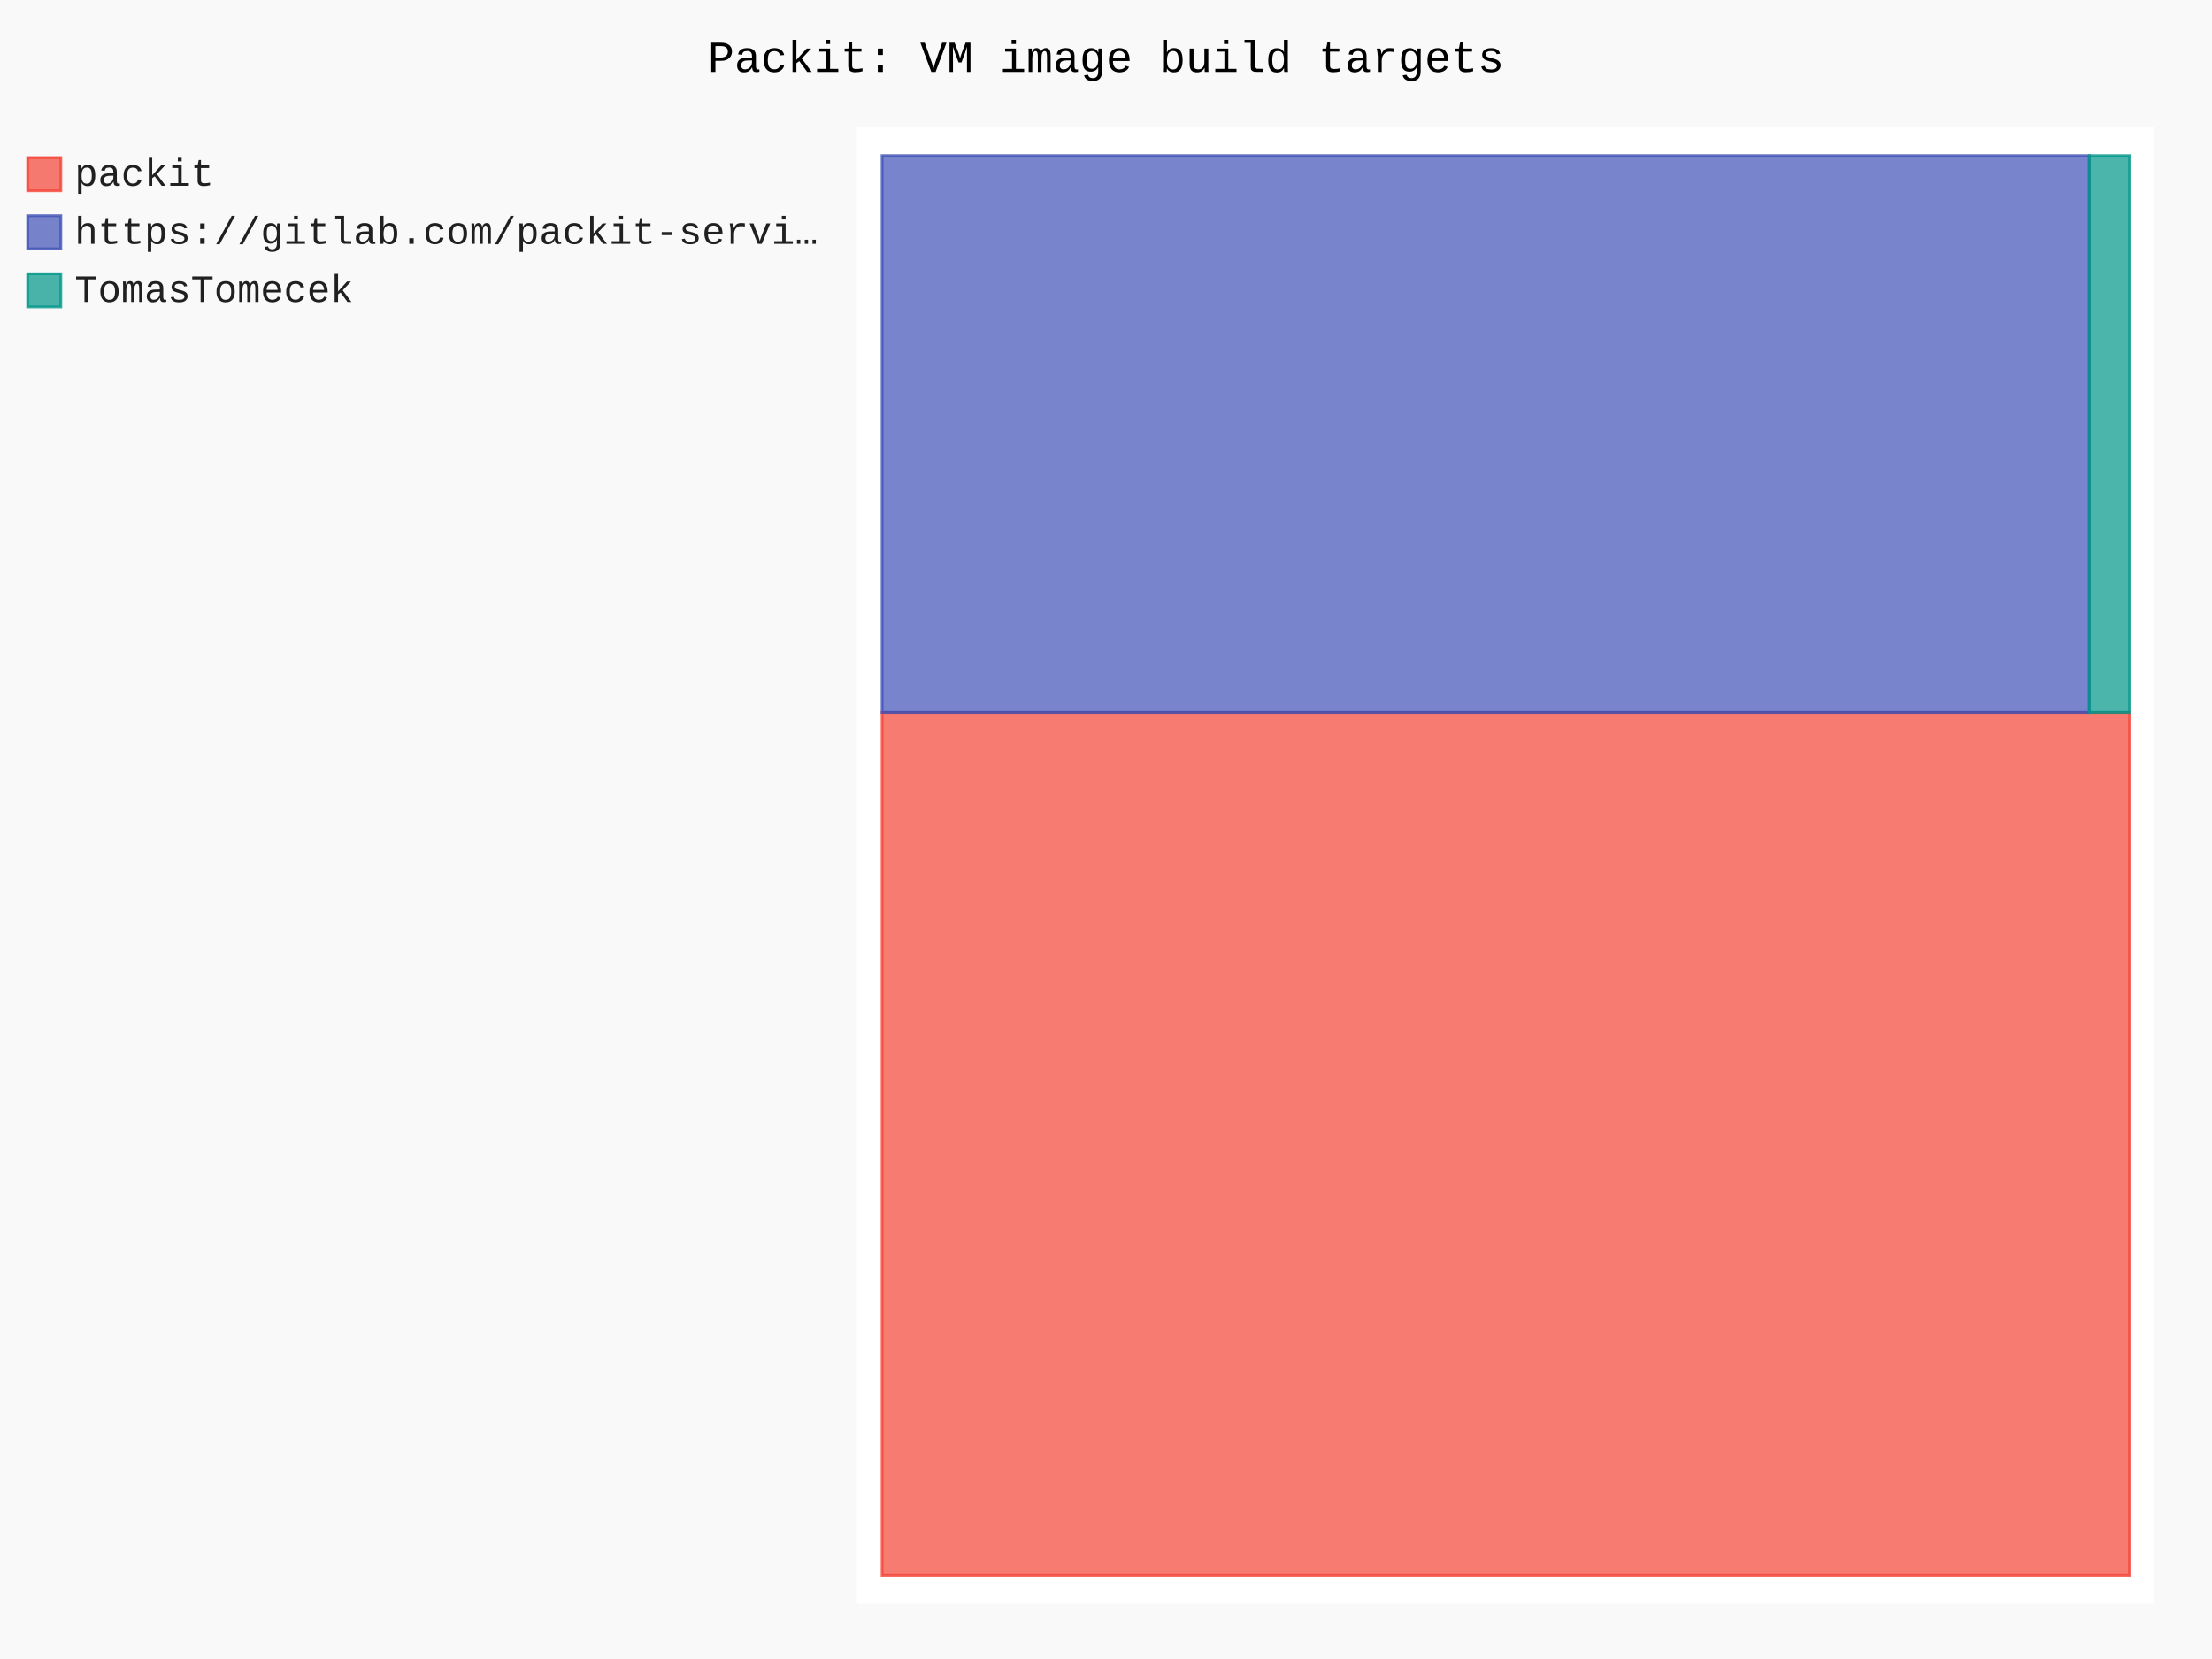
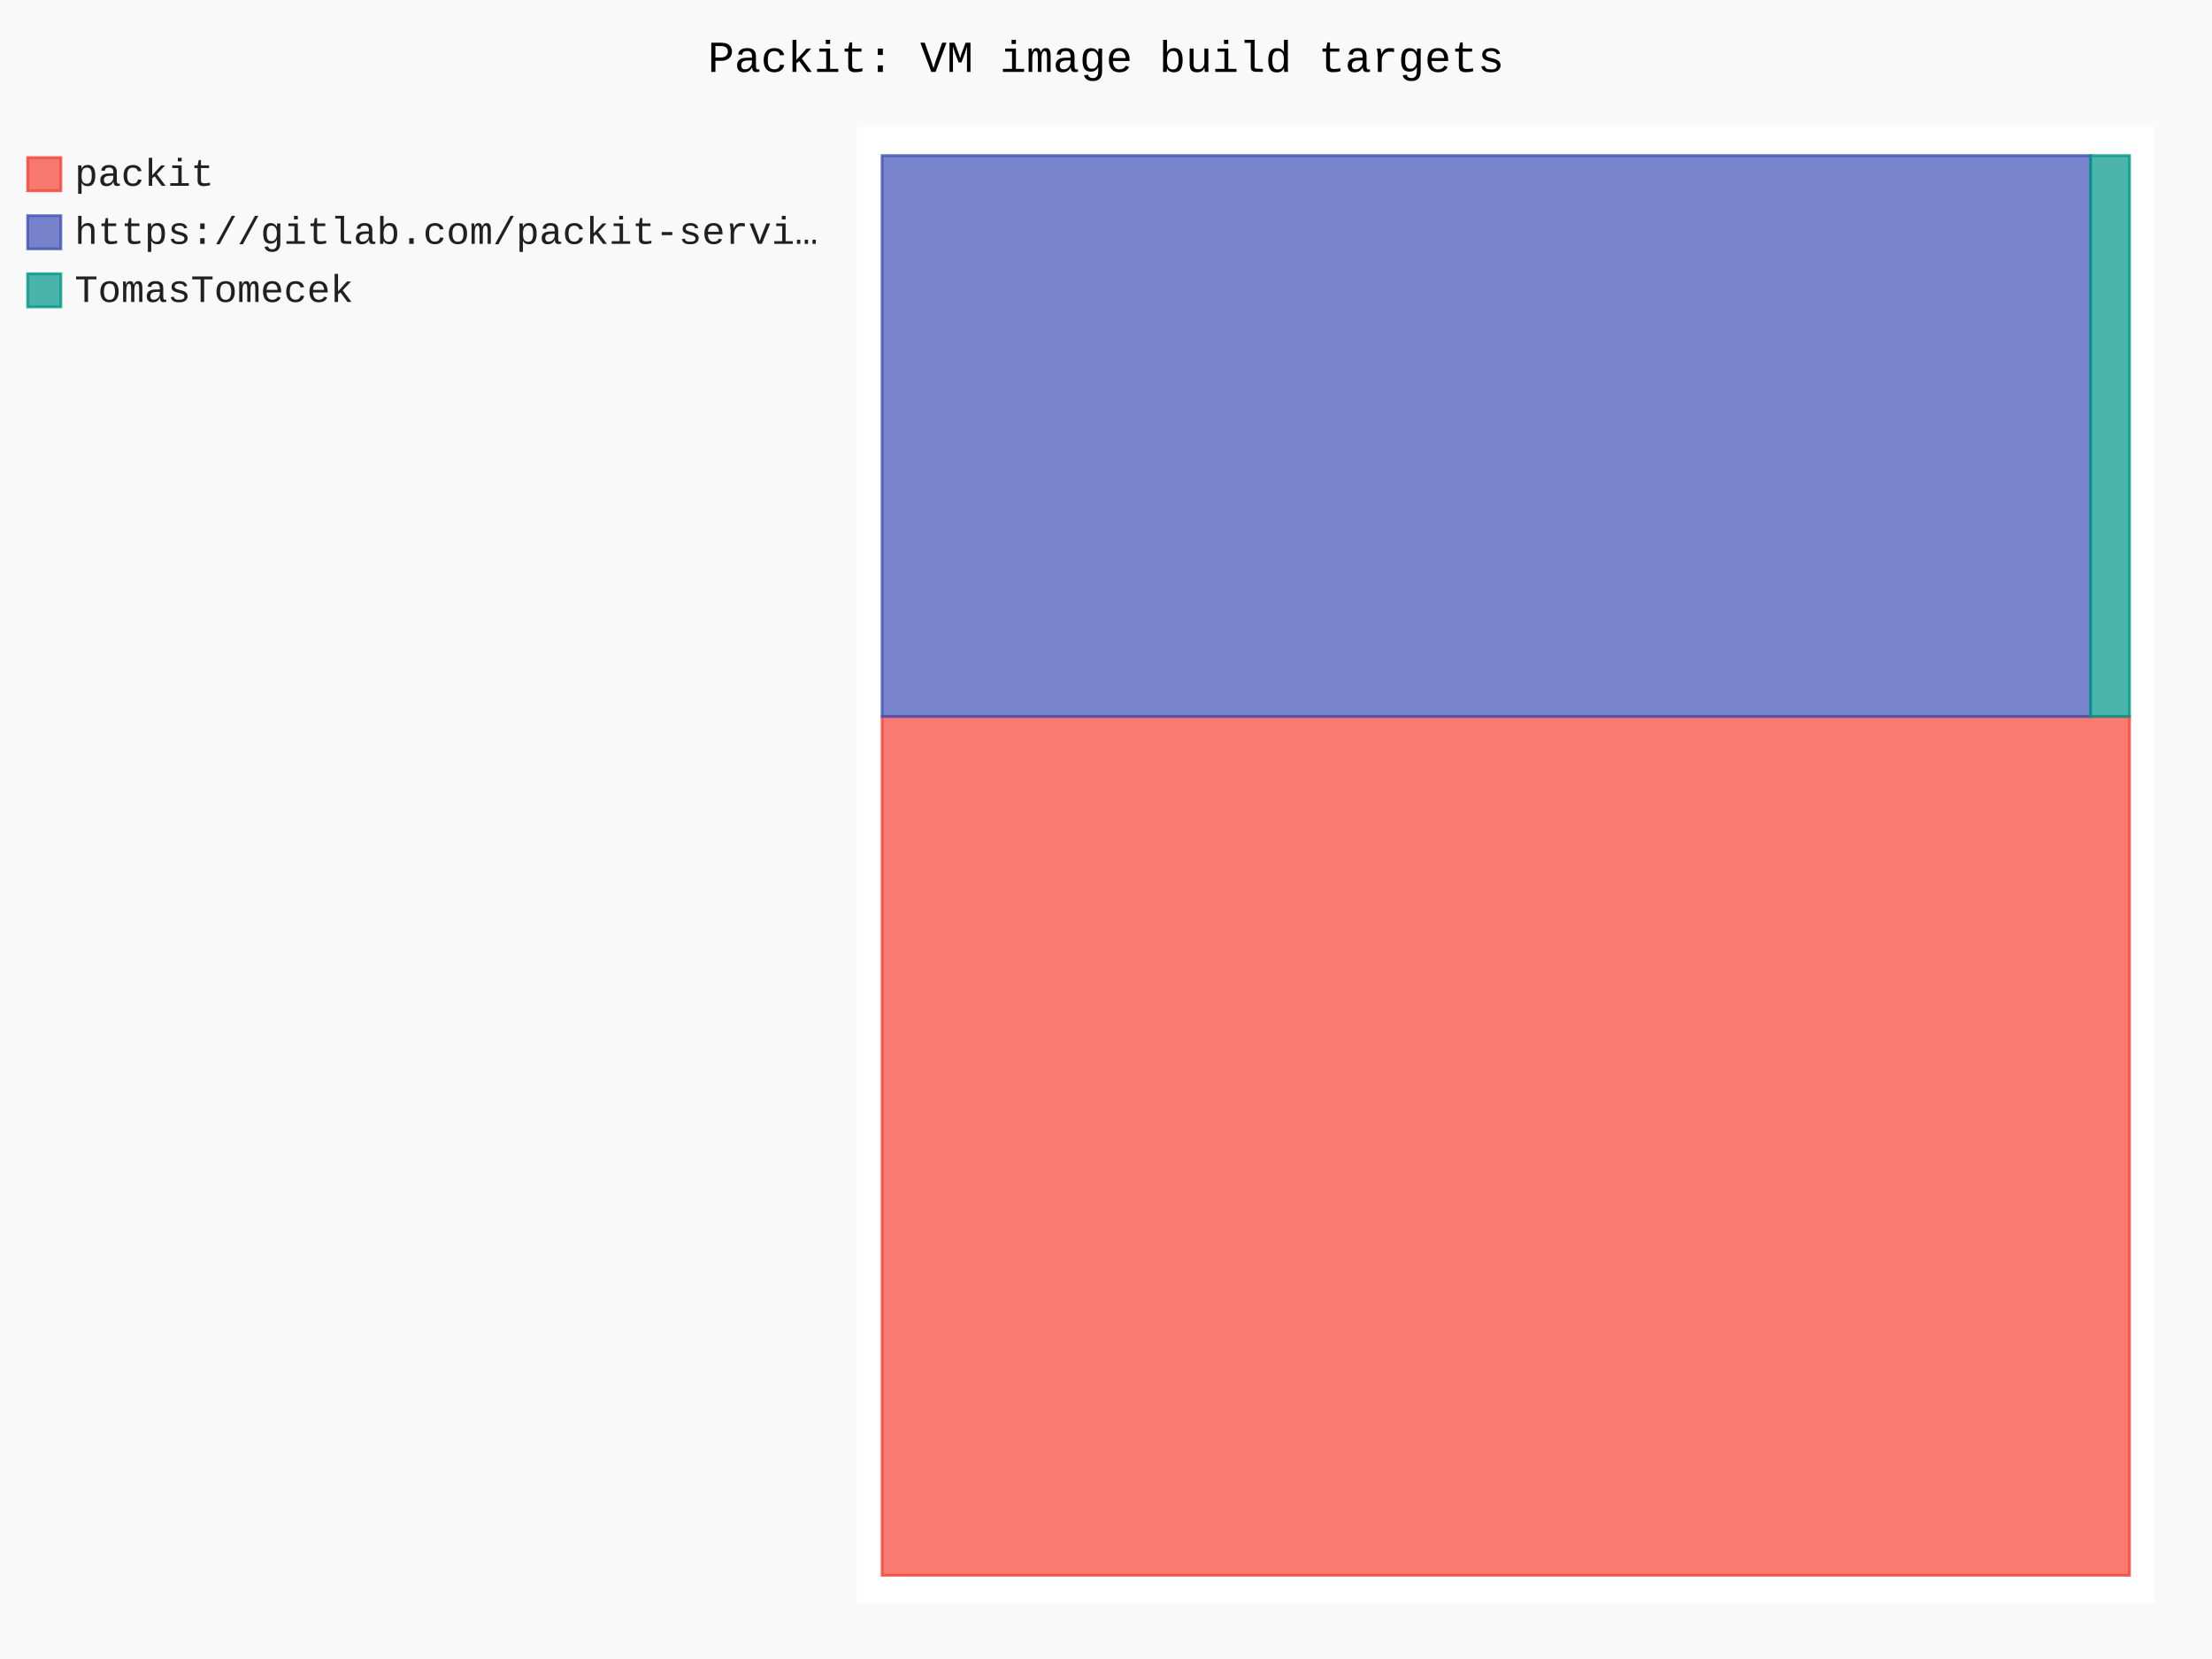
- <svg xmlns="http://www.w3.org/2000/svg" id="chart-d149276b-eb9a-4011-8fb5-aa3d5783985c" class="pygal-chart" viewBox="0 0 800 600">
+ <svg xmlns="http://www.w3.org/2000/svg" id="chart-e03b8ee5-398e-4bcd-bfa3-0efb1097f930" class="pygal-chart" viewBox="0 0 800 600">
  <defs>
-     <style type="text/css">#chart-d149276b-eb9a-4011-8fb5-aa3d5783985c{-webkit-user-select:none;-webkit-font-smoothing:antialiased;font-family:Consolas,"Liberation Mono",Menlo,Courier,monospace}#chart-d149276b-eb9a-4011-8fb5-aa3d5783985c .title{font-family:Consolas,"Liberation Mono",Menlo,Courier,monospace;font-size:16px}#chart-d149276b-eb9a-4011-8fb5-aa3d5783985c .legends .legend text{font-family:Consolas,"Liberation Mono",Menlo,Courier,monospace;font-size:14px}#chart-d149276b-eb9a-4011-8fb5-aa3d5783985c .axis text{font-family:Consolas,"Liberation Mono",Menlo,Courier,monospace;font-size:10px}#chart-d149276b-eb9a-4011-8fb5-aa3d5783985c .axis text.major{font-family:Consolas,"Liberation Mono",Menlo,Courier,monospace;font-size:10px}#chart-d149276b-eb9a-4011-8fb5-aa3d5783985c .text-overlay text.value{font-family:Consolas,"Liberation Mono",Menlo,Courier,monospace;font-size:16px}#chart-d149276b-eb9a-4011-8fb5-aa3d5783985c .text-overlay text.label{font-family:Consolas,"Liberation Mono",Menlo,Courier,monospace;font-size:10px}#chart-d149276b-eb9a-4011-8fb5-aa3d5783985c .tooltip{font-family:Consolas,"Liberation Mono",Menlo,Courier,monospace;font-size:14px}#chart-d149276b-eb9a-4011-8fb5-aa3d5783985c text.no_data{font-family:Consolas,"Liberation Mono",Menlo,Courier,monospace;font-size:64px}
- #chart-d149276b-eb9a-4011-8fb5-aa3d5783985c{background-color:rgba(249,249,249,1)}#chart-d149276b-eb9a-4011-8fb5-aa3d5783985c path,#chart-d149276b-eb9a-4011-8fb5-aa3d5783985c line,#chart-d149276b-eb9a-4011-8fb5-aa3d5783985c rect,#chart-d149276b-eb9a-4011-8fb5-aa3d5783985c circle{-webkit-transition:150ms;-moz-transition:150ms;transition:150ms}#chart-d149276b-eb9a-4011-8fb5-aa3d5783985c .graph &gt; .background{fill:rgba(249,249,249,1)}#chart-d149276b-eb9a-4011-8fb5-aa3d5783985c .plot &gt; .background{fill:rgba(255,255,255,1)}#chart-d149276b-eb9a-4011-8fb5-aa3d5783985c .graph{fill:rgba(0,0,0,.87)}#chart-d149276b-eb9a-4011-8fb5-aa3d5783985c text.no_data{fill:rgba(0,0,0,1)}#chart-d149276b-eb9a-4011-8fb5-aa3d5783985c .title{fill:rgba(0,0,0,1)}#chart-d149276b-eb9a-4011-8fb5-aa3d5783985c .legends .legend text{fill:rgba(0,0,0,.87)}#chart-d149276b-eb9a-4011-8fb5-aa3d5783985c .legends .legend:hover text{fill:rgba(0,0,0,1)}#chart-d149276b-eb9a-4011-8fb5-aa3d5783985c .axis .line{stroke:rgba(0,0,0,1)}#chart-d149276b-eb9a-4011-8fb5-aa3d5783985c .axis .guide.line{stroke:rgba(0,0,0,.54)}#chart-d149276b-eb9a-4011-8fb5-aa3d5783985c .axis .major.line{stroke:rgba(0,0,0,.87)}#chart-d149276b-eb9a-4011-8fb5-aa3d5783985c .axis text.major{fill:rgba(0,0,0,1)}#chart-d149276b-eb9a-4011-8fb5-aa3d5783985c .axis.y .guides:hover .guide.line,#chart-d149276b-eb9a-4011-8fb5-aa3d5783985c .line-graph .axis.x .guides:hover .guide.line,#chart-d149276b-eb9a-4011-8fb5-aa3d5783985c .stackedline-graph .axis.x .guides:hover .guide.line,#chart-d149276b-eb9a-4011-8fb5-aa3d5783985c .xy-graph .axis.x .guides:hover .guide.line{stroke:rgba(0,0,0,1)}#chart-d149276b-eb9a-4011-8fb5-aa3d5783985c .axis .guides:hover text{fill:rgba(0,0,0,1)}#chart-d149276b-eb9a-4011-8fb5-aa3d5783985c .reactive{fill-opacity:.7;stroke-opacity:.8;stroke-width:1}#chart-d149276b-eb9a-4011-8fb5-aa3d5783985c .ci{stroke:rgba(0,0,0,.87)}#chart-d149276b-eb9a-4011-8fb5-aa3d5783985c .reactive.active,#chart-d149276b-eb9a-4011-8fb5-aa3d5783985c .active .reactive{fill-opacity:.8;stroke-opacity:.9;stroke-width:4}#chart-d149276b-eb9a-4011-8fb5-aa3d5783985c .ci .reactive.active{stroke-width:1.5}#chart-d149276b-eb9a-4011-8fb5-aa3d5783985c .series text{fill:rgba(0,0,0,1)}#chart-d149276b-eb9a-4011-8fb5-aa3d5783985c .tooltip rect{fill:rgba(255,255,255,1);stroke:rgba(0,0,0,1);-webkit-transition:opacity 150ms;-moz-transition:opacity 150ms;transition:opacity 150ms}#chart-d149276b-eb9a-4011-8fb5-aa3d5783985c .tooltip .label{fill:rgba(0,0,0,.87)}#chart-d149276b-eb9a-4011-8fb5-aa3d5783985c .tooltip .label{fill:rgba(0,0,0,.87)}#chart-d149276b-eb9a-4011-8fb5-aa3d5783985c .tooltip .legend{font-size:.8em;fill:rgba(0,0,0,.54)}#chart-d149276b-eb9a-4011-8fb5-aa3d5783985c .tooltip .x_label{font-size:.6em;fill:rgba(0,0,0,1)}#chart-d149276b-eb9a-4011-8fb5-aa3d5783985c .tooltip .xlink{font-size:.5em;text-decoration:underline}#chart-d149276b-eb9a-4011-8fb5-aa3d5783985c .tooltip .value{font-size:1.5em}#chart-d149276b-eb9a-4011-8fb5-aa3d5783985c .bound{font-size:.5em}#chart-d149276b-eb9a-4011-8fb5-aa3d5783985c .max-value{font-size:.75em;fill:rgba(0,0,0,.54)}#chart-d149276b-eb9a-4011-8fb5-aa3d5783985c .map-element{fill:rgba(255,255,255,1);stroke:rgba(0,0,0,.54) !important}#chart-d149276b-eb9a-4011-8fb5-aa3d5783985c .map-element .reactive{fill-opacity:inherit;stroke-opacity:inherit}#chart-d149276b-eb9a-4011-8fb5-aa3d5783985c .color-0,#chart-d149276b-eb9a-4011-8fb5-aa3d5783985c .color-0 a:visited{stroke:#F44336;fill:#F44336}#chart-d149276b-eb9a-4011-8fb5-aa3d5783985c .color-1,#chart-d149276b-eb9a-4011-8fb5-aa3d5783985c .color-1 a:visited{stroke:#3F51B5;fill:#3F51B5}#chart-d149276b-eb9a-4011-8fb5-aa3d5783985c .color-2,#chart-d149276b-eb9a-4011-8fb5-aa3d5783985c .color-2 a:visited{stroke:#009688;fill:#009688}#chart-d149276b-eb9a-4011-8fb5-aa3d5783985c .text-overlay .color-0 text{fill:black}#chart-d149276b-eb9a-4011-8fb5-aa3d5783985c .text-overlay .color-1 text{fill:black}#chart-d149276b-eb9a-4011-8fb5-aa3d5783985c .text-overlay .color-2 text{fill:black}
- #chart-d149276b-eb9a-4011-8fb5-aa3d5783985c text.no_data{text-anchor:middle}#chart-d149276b-eb9a-4011-8fb5-aa3d5783985c .guide.line{fill:none}#chart-d149276b-eb9a-4011-8fb5-aa3d5783985c .centered{text-anchor:middle}#chart-d149276b-eb9a-4011-8fb5-aa3d5783985c .title{text-anchor:middle}#chart-d149276b-eb9a-4011-8fb5-aa3d5783985c .legends .legend text{fill-opacity:1}#chart-d149276b-eb9a-4011-8fb5-aa3d5783985c .axis.x text{text-anchor:middle}#chart-d149276b-eb9a-4011-8fb5-aa3d5783985c .axis.x:not(.web) text[transform]{text-anchor:start}#chart-d149276b-eb9a-4011-8fb5-aa3d5783985c .axis.x:not(.web) text[transform].backwards{text-anchor:end}#chart-d149276b-eb9a-4011-8fb5-aa3d5783985c .axis.y text{text-anchor:end}#chart-d149276b-eb9a-4011-8fb5-aa3d5783985c .axis.y text[transform].backwards{text-anchor:start}#chart-d149276b-eb9a-4011-8fb5-aa3d5783985c .axis.y2 text{text-anchor:start}#chart-d149276b-eb9a-4011-8fb5-aa3d5783985c .axis.y2 text[transform].backwards{text-anchor:end}#chart-d149276b-eb9a-4011-8fb5-aa3d5783985c .axis .guide.line{stroke-dasharray:4,4;stroke:black}#chart-d149276b-eb9a-4011-8fb5-aa3d5783985c .axis .major.guide.line{stroke-dasharray:6,6;stroke:black}#chart-d149276b-eb9a-4011-8fb5-aa3d5783985c .horizontal .axis.y .guide.line,#chart-d149276b-eb9a-4011-8fb5-aa3d5783985c .horizontal .axis.y2 .guide.line,#chart-d149276b-eb9a-4011-8fb5-aa3d5783985c .vertical .axis.x .guide.line{opacity:0}#chart-d149276b-eb9a-4011-8fb5-aa3d5783985c .horizontal .axis.always_show .guide.line,#chart-d149276b-eb9a-4011-8fb5-aa3d5783985c .vertical .axis.always_show .guide.line{opacity:1 !important}#chart-d149276b-eb9a-4011-8fb5-aa3d5783985c .axis.y .guides:hover .guide.line,#chart-d149276b-eb9a-4011-8fb5-aa3d5783985c .axis.y2 .guides:hover .guide.line,#chart-d149276b-eb9a-4011-8fb5-aa3d5783985c .axis.x .guides:hover .guide.line{opacity:1}#chart-d149276b-eb9a-4011-8fb5-aa3d5783985c .axis .guides:hover text{opacity:1}#chart-d149276b-eb9a-4011-8fb5-aa3d5783985c .nofill{fill:none}#chart-d149276b-eb9a-4011-8fb5-aa3d5783985c .subtle-fill{fill-opacity:.2}#chart-d149276b-eb9a-4011-8fb5-aa3d5783985c .dot{stroke-width:1px;fill-opacity:1;stroke-opacity:1}#chart-d149276b-eb9a-4011-8fb5-aa3d5783985c .dot.active{stroke-width:5px}#chart-d149276b-eb9a-4011-8fb5-aa3d5783985c .dot.negative{fill:transparent}#chart-d149276b-eb9a-4011-8fb5-aa3d5783985c text,#chart-d149276b-eb9a-4011-8fb5-aa3d5783985c tspan{stroke:none !important}#chart-d149276b-eb9a-4011-8fb5-aa3d5783985c .series text.active{opacity:1}#chart-d149276b-eb9a-4011-8fb5-aa3d5783985c .tooltip rect{fill-opacity:.95;stroke-width:.5}#chart-d149276b-eb9a-4011-8fb5-aa3d5783985c .tooltip text{fill-opacity:1}#chart-d149276b-eb9a-4011-8fb5-aa3d5783985c .showable{visibility:hidden}#chart-d149276b-eb9a-4011-8fb5-aa3d5783985c .showable.shown{visibility:visible}#chart-d149276b-eb9a-4011-8fb5-aa3d5783985c .gauge-background{fill:rgba(229,229,229,1);stroke:none}#chart-d149276b-eb9a-4011-8fb5-aa3d5783985c .bg-lines{stroke:rgba(249,249,249,1);stroke-width:2px}</style>
+     <style type="text/css">#chart-e03b8ee5-398e-4bcd-bfa3-0efb1097f930{-webkit-user-select:none;-webkit-font-smoothing:antialiased;font-family:Consolas,"Liberation Mono",Menlo,Courier,monospace}#chart-e03b8ee5-398e-4bcd-bfa3-0efb1097f930 .title{font-family:Consolas,"Liberation Mono",Menlo,Courier,monospace;font-size:16px}#chart-e03b8ee5-398e-4bcd-bfa3-0efb1097f930 .legends .legend text{font-family:Consolas,"Liberation Mono",Menlo,Courier,monospace;font-size:14px}#chart-e03b8ee5-398e-4bcd-bfa3-0efb1097f930 .axis text{font-family:Consolas,"Liberation Mono",Menlo,Courier,monospace;font-size:10px}#chart-e03b8ee5-398e-4bcd-bfa3-0efb1097f930 .axis text.major{font-family:Consolas,"Liberation Mono",Menlo,Courier,monospace;font-size:10px}#chart-e03b8ee5-398e-4bcd-bfa3-0efb1097f930 .text-overlay text.value{font-family:Consolas,"Liberation Mono",Menlo,Courier,monospace;font-size:16px}#chart-e03b8ee5-398e-4bcd-bfa3-0efb1097f930 .text-overlay text.label{font-family:Consolas,"Liberation Mono",Menlo,Courier,monospace;font-size:10px}#chart-e03b8ee5-398e-4bcd-bfa3-0efb1097f930 .tooltip{font-family:Consolas,"Liberation Mono",Menlo,Courier,monospace;font-size:14px}#chart-e03b8ee5-398e-4bcd-bfa3-0efb1097f930 text.no_data{font-family:Consolas,"Liberation Mono",Menlo,Courier,monospace;font-size:64px}
+ #chart-e03b8ee5-398e-4bcd-bfa3-0efb1097f930{background-color:rgba(249,249,249,1)}#chart-e03b8ee5-398e-4bcd-bfa3-0efb1097f930 path,#chart-e03b8ee5-398e-4bcd-bfa3-0efb1097f930 line,#chart-e03b8ee5-398e-4bcd-bfa3-0efb1097f930 rect,#chart-e03b8ee5-398e-4bcd-bfa3-0efb1097f930 circle{-webkit-transition:150ms;-moz-transition:150ms;transition:150ms}#chart-e03b8ee5-398e-4bcd-bfa3-0efb1097f930 .graph &gt; .background{fill:rgba(249,249,249,1)}#chart-e03b8ee5-398e-4bcd-bfa3-0efb1097f930 .plot &gt; .background{fill:rgba(255,255,255,1)}#chart-e03b8ee5-398e-4bcd-bfa3-0efb1097f930 .graph{fill:rgba(0,0,0,.87)}#chart-e03b8ee5-398e-4bcd-bfa3-0efb1097f930 text.no_data{fill:rgba(0,0,0,1)}#chart-e03b8ee5-398e-4bcd-bfa3-0efb1097f930 .title{fill:rgba(0,0,0,1)}#chart-e03b8ee5-398e-4bcd-bfa3-0efb1097f930 .legends .legend text{fill:rgba(0,0,0,.87)}#chart-e03b8ee5-398e-4bcd-bfa3-0efb1097f930 .legends .legend:hover text{fill:rgba(0,0,0,1)}#chart-e03b8ee5-398e-4bcd-bfa3-0efb1097f930 .axis .line{stroke:rgba(0,0,0,1)}#chart-e03b8ee5-398e-4bcd-bfa3-0efb1097f930 .axis .guide.line{stroke:rgba(0,0,0,.54)}#chart-e03b8ee5-398e-4bcd-bfa3-0efb1097f930 .axis .major.line{stroke:rgba(0,0,0,.87)}#chart-e03b8ee5-398e-4bcd-bfa3-0efb1097f930 .axis text.major{fill:rgba(0,0,0,1)}#chart-e03b8ee5-398e-4bcd-bfa3-0efb1097f930 .axis.y .guides:hover .guide.line,#chart-e03b8ee5-398e-4bcd-bfa3-0efb1097f930 .line-graph .axis.x .guides:hover .guide.line,#chart-e03b8ee5-398e-4bcd-bfa3-0efb1097f930 .stackedline-graph .axis.x .guides:hover .guide.line,#chart-e03b8ee5-398e-4bcd-bfa3-0efb1097f930 .xy-graph .axis.x .guides:hover .guide.line{stroke:rgba(0,0,0,1)}#chart-e03b8ee5-398e-4bcd-bfa3-0efb1097f930 .axis .guides:hover text{fill:rgba(0,0,0,1)}#chart-e03b8ee5-398e-4bcd-bfa3-0efb1097f930 .reactive{fill-opacity:.7;stroke-opacity:.8;stroke-width:1}#chart-e03b8ee5-398e-4bcd-bfa3-0efb1097f930 .ci{stroke:rgba(0,0,0,.87)}#chart-e03b8ee5-398e-4bcd-bfa3-0efb1097f930 .reactive.active,#chart-e03b8ee5-398e-4bcd-bfa3-0efb1097f930 .active .reactive{fill-opacity:.8;stroke-opacity:.9;stroke-width:4}#chart-e03b8ee5-398e-4bcd-bfa3-0efb1097f930 .ci .reactive.active{stroke-width:1.5}#chart-e03b8ee5-398e-4bcd-bfa3-0efb1097f930 .series text{fill:rgba(0,0,0,1)}#chart-e03b8ee5-398e-4bcd-bfa3-0efb1097f930 .tooltip rect{fill:rgba(255,255,255,1);stroke:rgba(0,0,0,1);-webkit-transition:opacity 150ms;-moz-transition:opacity 150ms;transition:opacity 150ms}#chart-e03b8ee5-398e-4bcd-bfa3-0efb1097f930 .tooltip .label{fill:rgba(0,0,0,.87)}#chart-e03b8ee5-398e-4bcd-bfa3-0efb1097f930 .tooltip .label{fill:rgba(0,0,0,.87)}#chart-e03b8ee5-398e-4bcd-bfa3-0efb1097f930 .tooltip .legend{font-size:.8em;fill:rgba(0,0,0,.54)}#chart-e03b8ee5-398e-4bcd-bfa3-0efb1097f930 .tooltip .x_label{font-size:.6em;fill:rgba(0,0,0,1)}#chart-e03b8ee5-398e-4bcd-bfa3-0efb1097f930 .tooltip .xlink{font-size:.5em;text-decoration:underline}#chart-e03b8ee5-398e-4bcd-bfa3-0efb1097f930 .tooltip .value{font-size:1.5em}#chart-e03b8ee5-398e-4bcd-bfa3-0efb1097f930 .bound{font-size:.5em}#chart-e03b8ee5-398e-4bcd-bfa3-0efb1097f930 .max-value{font-size:.75em;fill:rgba(0,0,0,.54)}#chart-e03b8ee5-398e-4bcd-bfa3-0efb1097f930 .map-element{fill:rgba(255,255,255,1);stroke:rgba(0,0,0,.54) !important}#chart-e03b8ee5-398e-4bcd-bfa3-0efb1097f930 .map-element .reactive{fill-opacity:inherit;stroke-opacity:inherit}#chart-e03b8ee5-398e-4bcd-bfa3-0efb1097f930 .color-0,#chart-e03b8ee5-398e-4bcd-bfa3-0efb1097f930 .color-0 a:visited{stroke:#F44336;fill:#F44336}#chart-e03b8ee5-398e-4bcd-bfa3-0efb1097f930 .color-1,#chart-e03b8ee5-398e-4bcd-bfa3-0efb1097f930 .color-1 a:visited{stroke:#3F51B5;fill:#3F51B5}#chart-e03b8ee5-398e-4bcd-bfa3-0efb1097f930 .color-2,#chart-e03b8ee5-398e-4bcd-bfa3-0efb1097f930 .color-2 a:visited{stroke:#009688;fill:#009688}#chart-e03b8ee5-398e-4bcd-bfa3-0efb1097f930 .text-overlay .color-0 text{fill:black}#chart-e03b8ee5-398e-4bcd-bfa3-0efb1097f930 .text-overlay .color-1 text{fill:black}#chart-e03b8ee5-398e-4bcd-bfa3-0efb1097f930 .text-overlay .color-2 text{fill:black}
+ #chart-e03b8ee5-398e-4bcd-bfa3-0efb1097f930 text.no_data{text-anchor:middle}#chart-e03b8ee5-398e-4bcd-bfa3-0efb1097f930 .guide.line{fill:none}#chart-e03b8ee5-398e-4bcd-bfa3-0efb1097f930 .centered{text-anchor:middle}#chart-e03b8ee5-398e-4bcd-bfa3-0efb1097f930 .title{text-anchor:middle}#chart-e03b8ee5-398e-4bcd-bfa3-0efb1097f930 .legends .legend text{fill-opacity:1}#chart-e03b8ee5-398e-4bcd-bfa3-0efb1097f930 .axis.x text{text-anchor:middle}#chart-e03b8ee5-398e-4bcd-bfa3-0efb1097f930 .axis.x:not(.web) text[transform]{text-anchor:start}#chart-e03b8ee5-398e-4bcd-bfa3-0efb1097f930 .axis.x:not(.web) text[transform].backwards{text-anchor:end}#chart-e03b8ee5-398e-4bcd-bfa3-0efb1097f930 .axis.y text{text-anchor:end}#chart-e03b8ee5-398e-4bcd-bfa3-0efb1097f930 .axis.y text[transform].backwards{text-anchor:start}#chart-e03b8ee5-398e-4bcd-bfa3-0efb1097f930 .axis.y2 text{text-anchor:start}#chart-e03b8ee5-398e-4bcd-bfa3-0efb1097f930 .axis.y2 text[transform].backwards{text-anchor:end}#chart-e03b8ee5-398e-4bcd-bfa3-0efb1097f930 .axis .guide.line{stroke-dasharray:4,4;stroke:black}#chart-e03b8ee5-398e-4bcd-bfa3-0efb1097f930 .axis .major.guide.line{stroke-dasharray:6,6;stroke:black}#chart-e03b8ee5-398e-4bcd-bfa3-0efb1097f930 .horizontal .axis.y .guide.line,#chart-e03b8ee5-398e-4bcd-bfa3-0efb1097f930 .horizontal .axis.y2 .guide.line,#chart-e03b8ee5-398e-4bcd-bfa3-0efb1097f930 .vertical .axis.x .guide.line{opacity:0}#chart-e03b8ee5-398e-4bcd-bfa3-0efb1097f930 .horizontal .axis.always_show .guide.line,#chart-e03b8ee5-398e-4bcd-bfa3-0efb1097f930 .vertical .axis.always_show .guide.line{opacity:1 !important}#chart-e03b8ee5-398e-4bcd-bfa3-0efb1097f930 .axis.y .guides:hover .guide.line,#chart-e03b8ee5-398e-4bcd-bfa3-0efb1097f930 .axis.y2 .guides:hover .guide.line,#chart-e03b8ee5-398e-4bcd-bfa3-0efb1097f930 .axis.x .guides:hover .guide.line{opacity:1}#chart-e03b8ee5-398e-4bcd-bfa3-0efb1097f930 .axis .guides:hover text{opacity:1}#chart-e03b8ee5-398e-4bcd-bfa3-0efb1097f930 .nofill{fill:none}#chart-e03b8ee5-398e-4bcd-bfa3-0efb1097f930 .subtle-fill{fill-opacity:.2}#chart-e03b8ee5-398e-4bcd-bfa3-0efb1097f930 .dot{stroke-width:1px;fill-opacity:1;stroke-opacity:1}#chart-e03b8ee5-398e-4bcd-bfa3-0efb1097f930 .dot.active{stroke-width:5px}#chart-e03b8ee5-398e-4bcd-bfa3-0efb1097f930 .dot.negative{fill:transparent}#chart-e03b8ee5-398e-4bcd-bfa3-0efb1097f930 text,#chart-e03b8ee5-398e-4bcd-bfa3-0efb1097f930 tspan{stroke:none !important}#chart-e03b8ee5-398e-4bcd-bfa3-0efb1097f930 .series text.active{opacity:1}#chart-e03b8ee5-398e-4bcd-bfa3-0efb1097f930 .tooltip rect{fill-opacity:.95;stroke-width:.5}#chart-e03b8ee5-398e-4bcd-bfa3-0efb1097f930 .tooltip text{fill-opacity:1}#chart-e03b8ee5-398e-4bcd-bfa3-0efb1097f930 .showable{visibility:hidden}#chart-e03b8ee5-398e-4bcd-bfa3-0efb1097f930 .showable.shown{visibility:visible}#chart-e03b8ee5-398e-4bcd-bfa3-0efb1097f930 .gauge-background{fill:rgba(229,229,229,1);stroke:none}#chart-e03b8ee5-398e-4bcd-bfa3-0efb1097f930 .bg-lines{stroke:rgba(249,249,249,1);stroke-width:2px}</style>
  </defs>
  <g class="graph treemap-graph vertical">
    <rect x="0" y="0" width="800" height="600" class="background" />
    <g transform="translate(310, 46)" class="plot">
      <rect x="0" y="0" width="469.2" height="534" class="background" />
      <g class="series serie-0 color-0">
        <g class="rects">
          <g class="rect">
-             <rect x="9.023" y="211.754" width="451.154" height="311.977" class="rect reactive tooltip-trigger" />
+             <rect x="9.023" y="213.118" width="451.154" height="310.613" class="rect reactive tooltip-trigger" />
          </g>
        </g>
      </g>
      <g class="series serie-1 color-1">
        <g class="rects">
          <g class="rect">
-             <rect x="9.023" y="10.269" width="436.6" height="201.485" class="rect reactive tooltip-trigger" />
+             <rect x="9.023" y="10.269" width="437.055" height="202.849" class="rect reactive tooltip-trigger" />
          </g>
        </g>
      </g>
      <g class="series serie-2 color-2">
        <g class="rects">
          <g class="rect">
-             <rect x="445.624" y="10.269" width="14.553" height="201.485" class="rect reactive tooltip-trigger" />
+             <rect x="446.078" y="10.269" width="14.099" height="202.849" class="rect reactive tooltip-trigger" />
          </g>
        </g>
      </g>
    </g>
    <g class="titles">
      <text x="400.0" y="26" class="title plot_title">Packit: VM image build targets</text>
    </g>
    <g transform="translate(310, 46)" class="plot overlay">
      <g class="series serie-0 color-0" />
      <g class="series serie-1 color-1" />
      <g class="series serie-2 color-2" />
    </g>
    <g transform="translate(310, 46)" class="plot text-overlay">
      <g class="series serie-0 color-0" />
      <g class="series serie-1 color-1" />
      <g class="series serie-2 color-2" />
    </g>
    <g transform="translate(310, 46)" class="plot tooltip-overlay">
      <g transform="translate(0 0)" style="opacity: 0" class="tooltip">
        <rect rx="0" ry="0" width="0" height="0" class="tooltip-box" />
        <g class="text" />
      </g>
    </g>
    <g transform="translate(10, 56)" class="legends">
      <g id="activate-serie-0" class="legend reactive activate-serie">
        <rect x="0.0" y="1.0" width="12" height="12" class="color-0 reactive" />
        <text x="17.0" y="11.2">packit</text>
      </g>
      <g id="activate-serie-1" class="legend reactive activate-serie">
        <rect x="0.0" y="22.0" width="12" height="12" class="color-1 reactive" />
        <text x="17.0" y="32.2">https://gitlab.com/packit-servi…</text>
      </g>
      <g id="activate-serie-2" class="legend reactive activate-serie">
        <rect x="0.0" y="43.0" width="12" height="12" class="color-2 reactive" />
        <text x="17.0" y="53.2">TomasTomecek</text>
      </g>
    </g>
    <g transform="translate(790, 56)" class="legends" />
  </g>
</svg>
